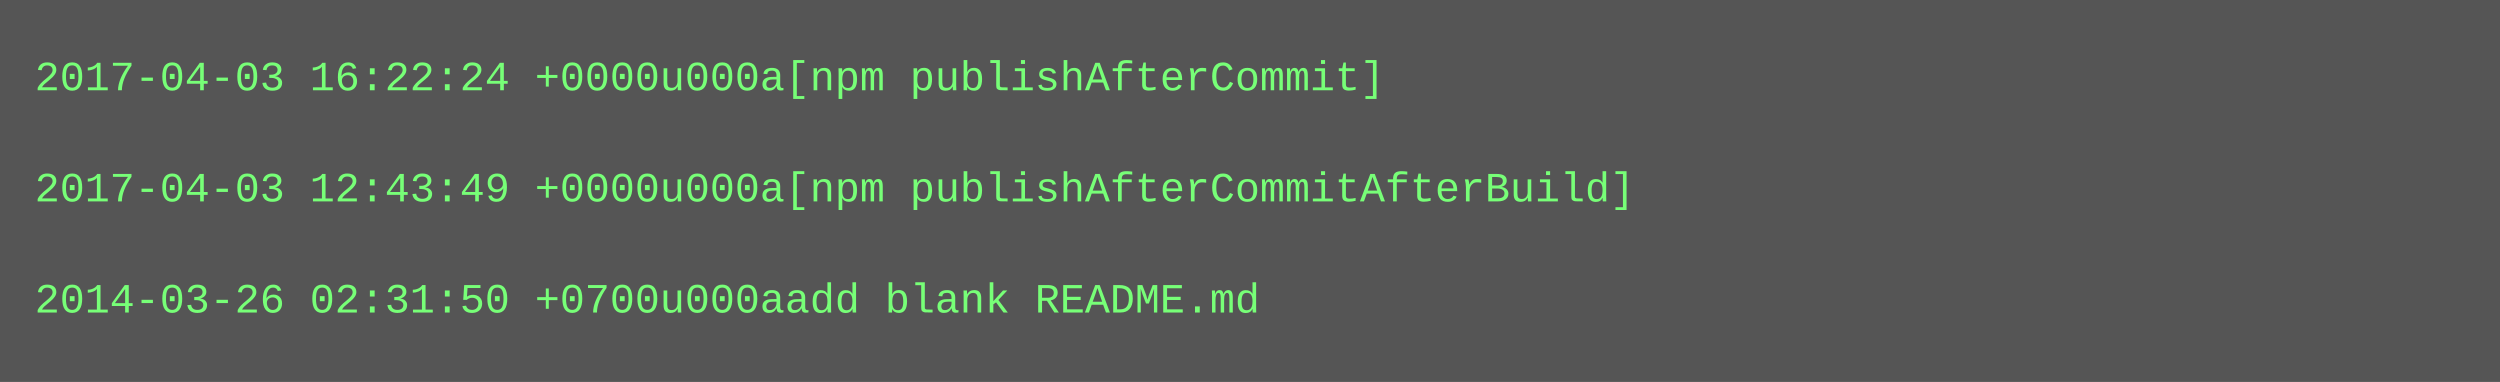
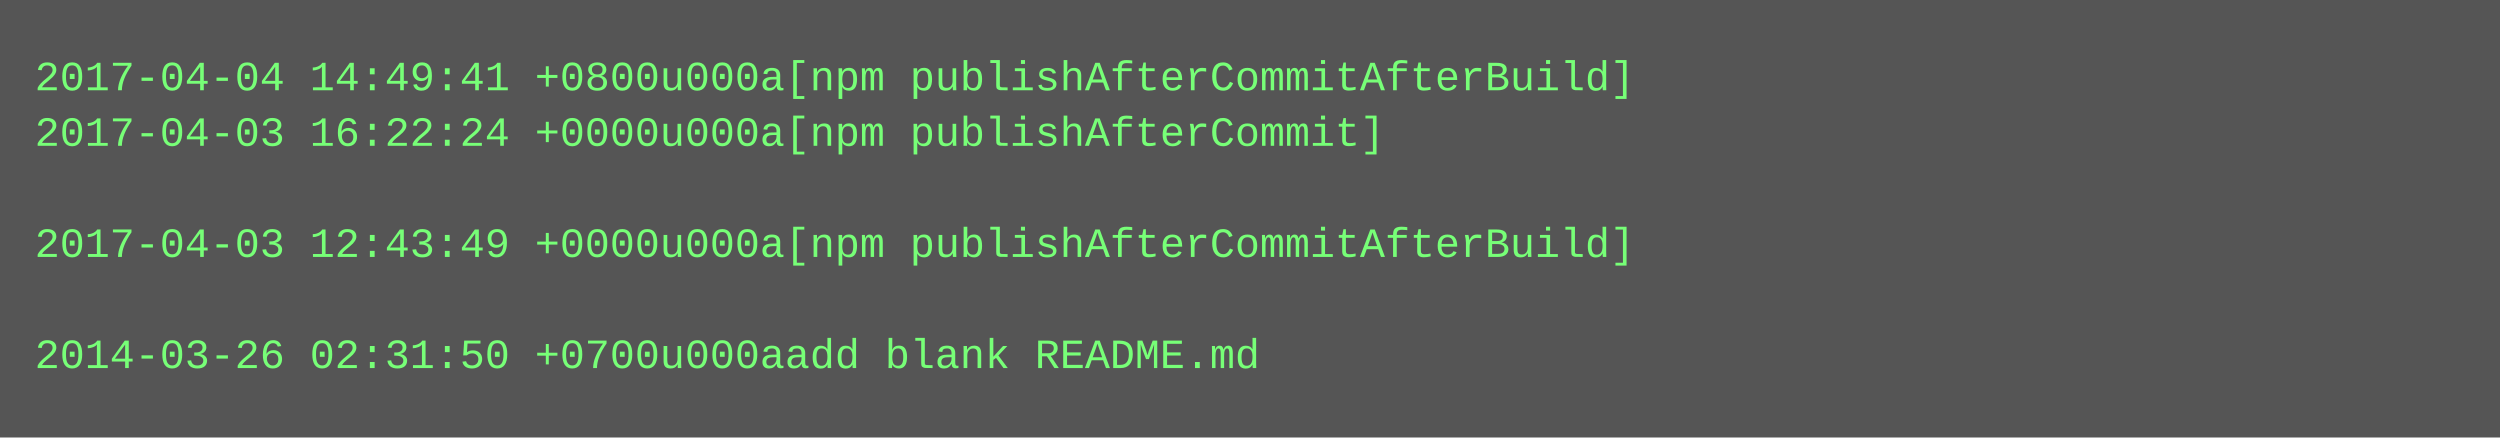
- <svg xmlns="http://www.w3.org/2000/svg" height="110" width="720">
-   <rect height="110" fill="#555" width="720" />
+ <svg xmlns="http://www.w3.org/2000/svg" height="126" width="720">
+   <rect height="126" fill="#555" width="720" />
  <text fill="#7f7" font-family="Courier New" font-size="12" xml:space="preserve">
-     <tspan x="10" y="26">2017-04-03 16:22:24 +0000u000a[npm publishAfterCommit]</tspan>
-     <tspan x="10" y="42" />
-     <tspan x="10" y="58">2017-04-03 12:43:49 +0000u000a[npm publishAfterCommitAfterBuild]</tspan>
-     <tspan x="10" y="74" />
-     <tspan x="10" y="90">2014-03-26 02:31:50 +0700u000aadd blank README.md</tspan>
+     <tspan x="10" y="26">2017-04-04 14:49:41 +0800u000a[npm publishAfterCommitAfterBuild]</tspan>
+     <tspan x="10" y="42">2017-04-03 16:22:24 +0000u000a[npm publishAfterCommit]</tspan>
+     <tspan x="10" y="58" />
+     <tspan x="10" y="74">2017-04-03 12:43:49 +0000u000a[npm publishAfterCommitAfterBuild]</tspan>
+     <tspan x="10" y="90" />
+     <tspan x="10" y="106">2014-03-26 02:31:50 +0700u000aadd blank README.md</tspan>
  </text>
</svg>
